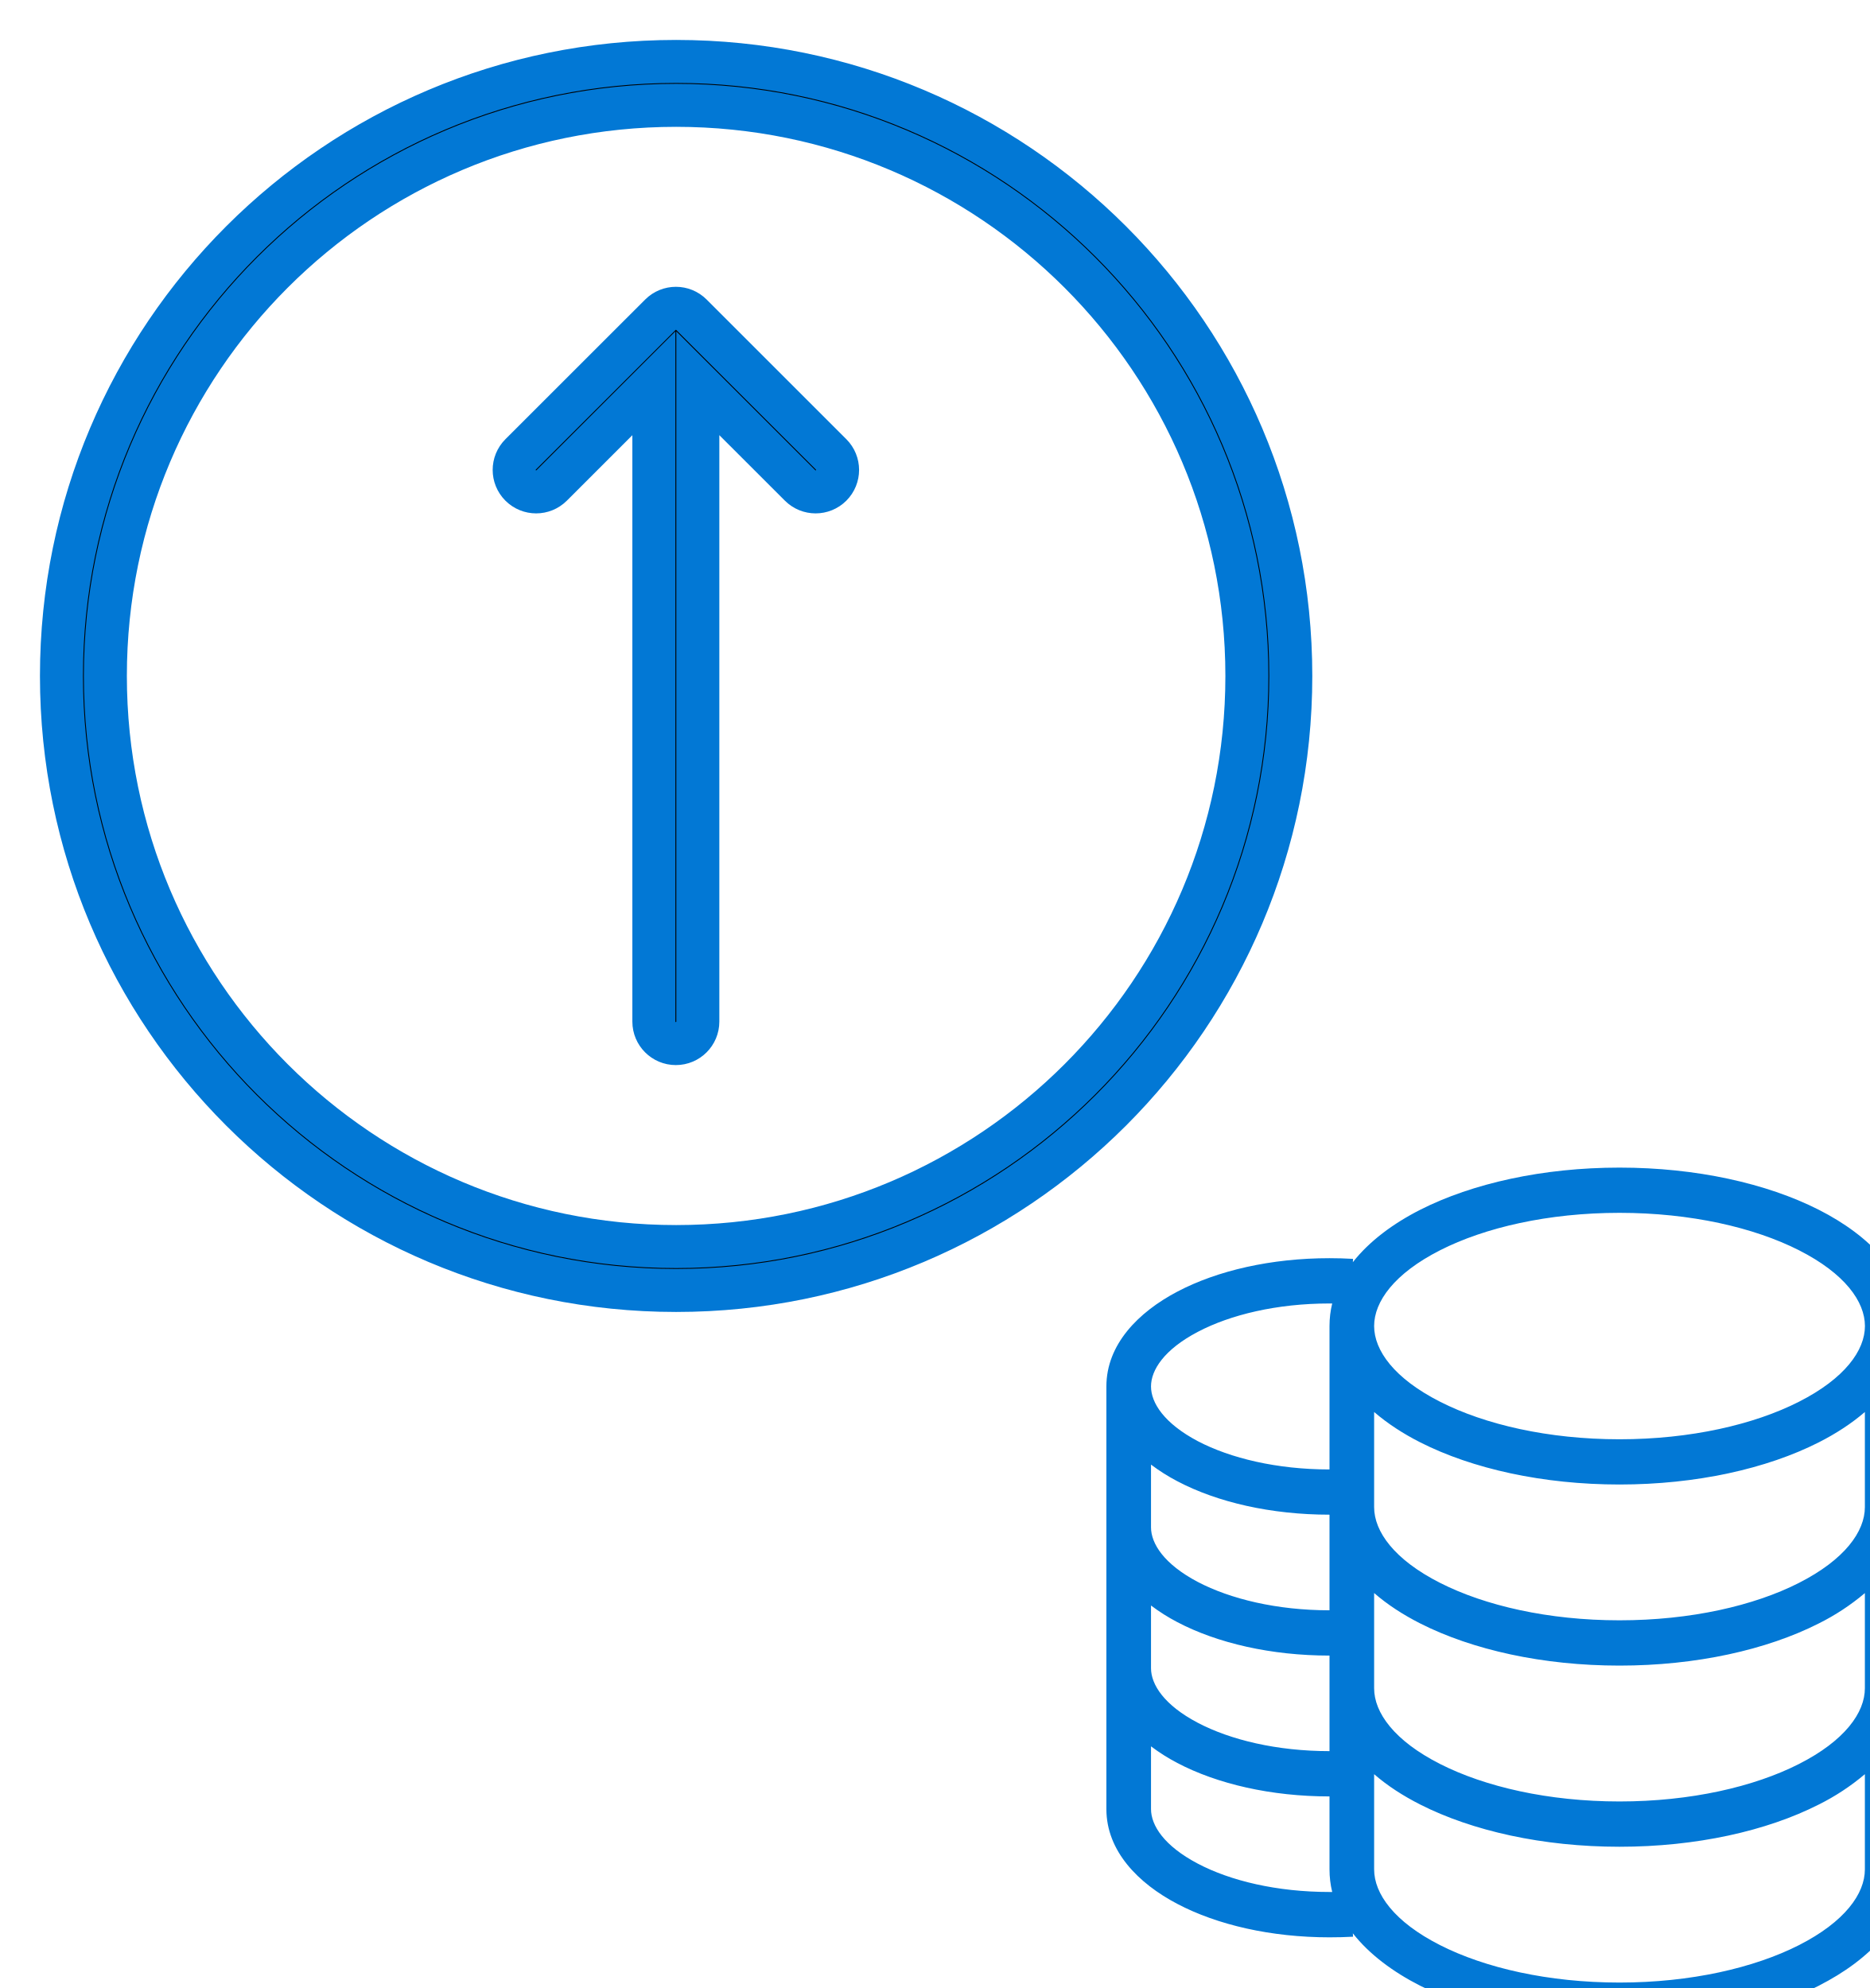
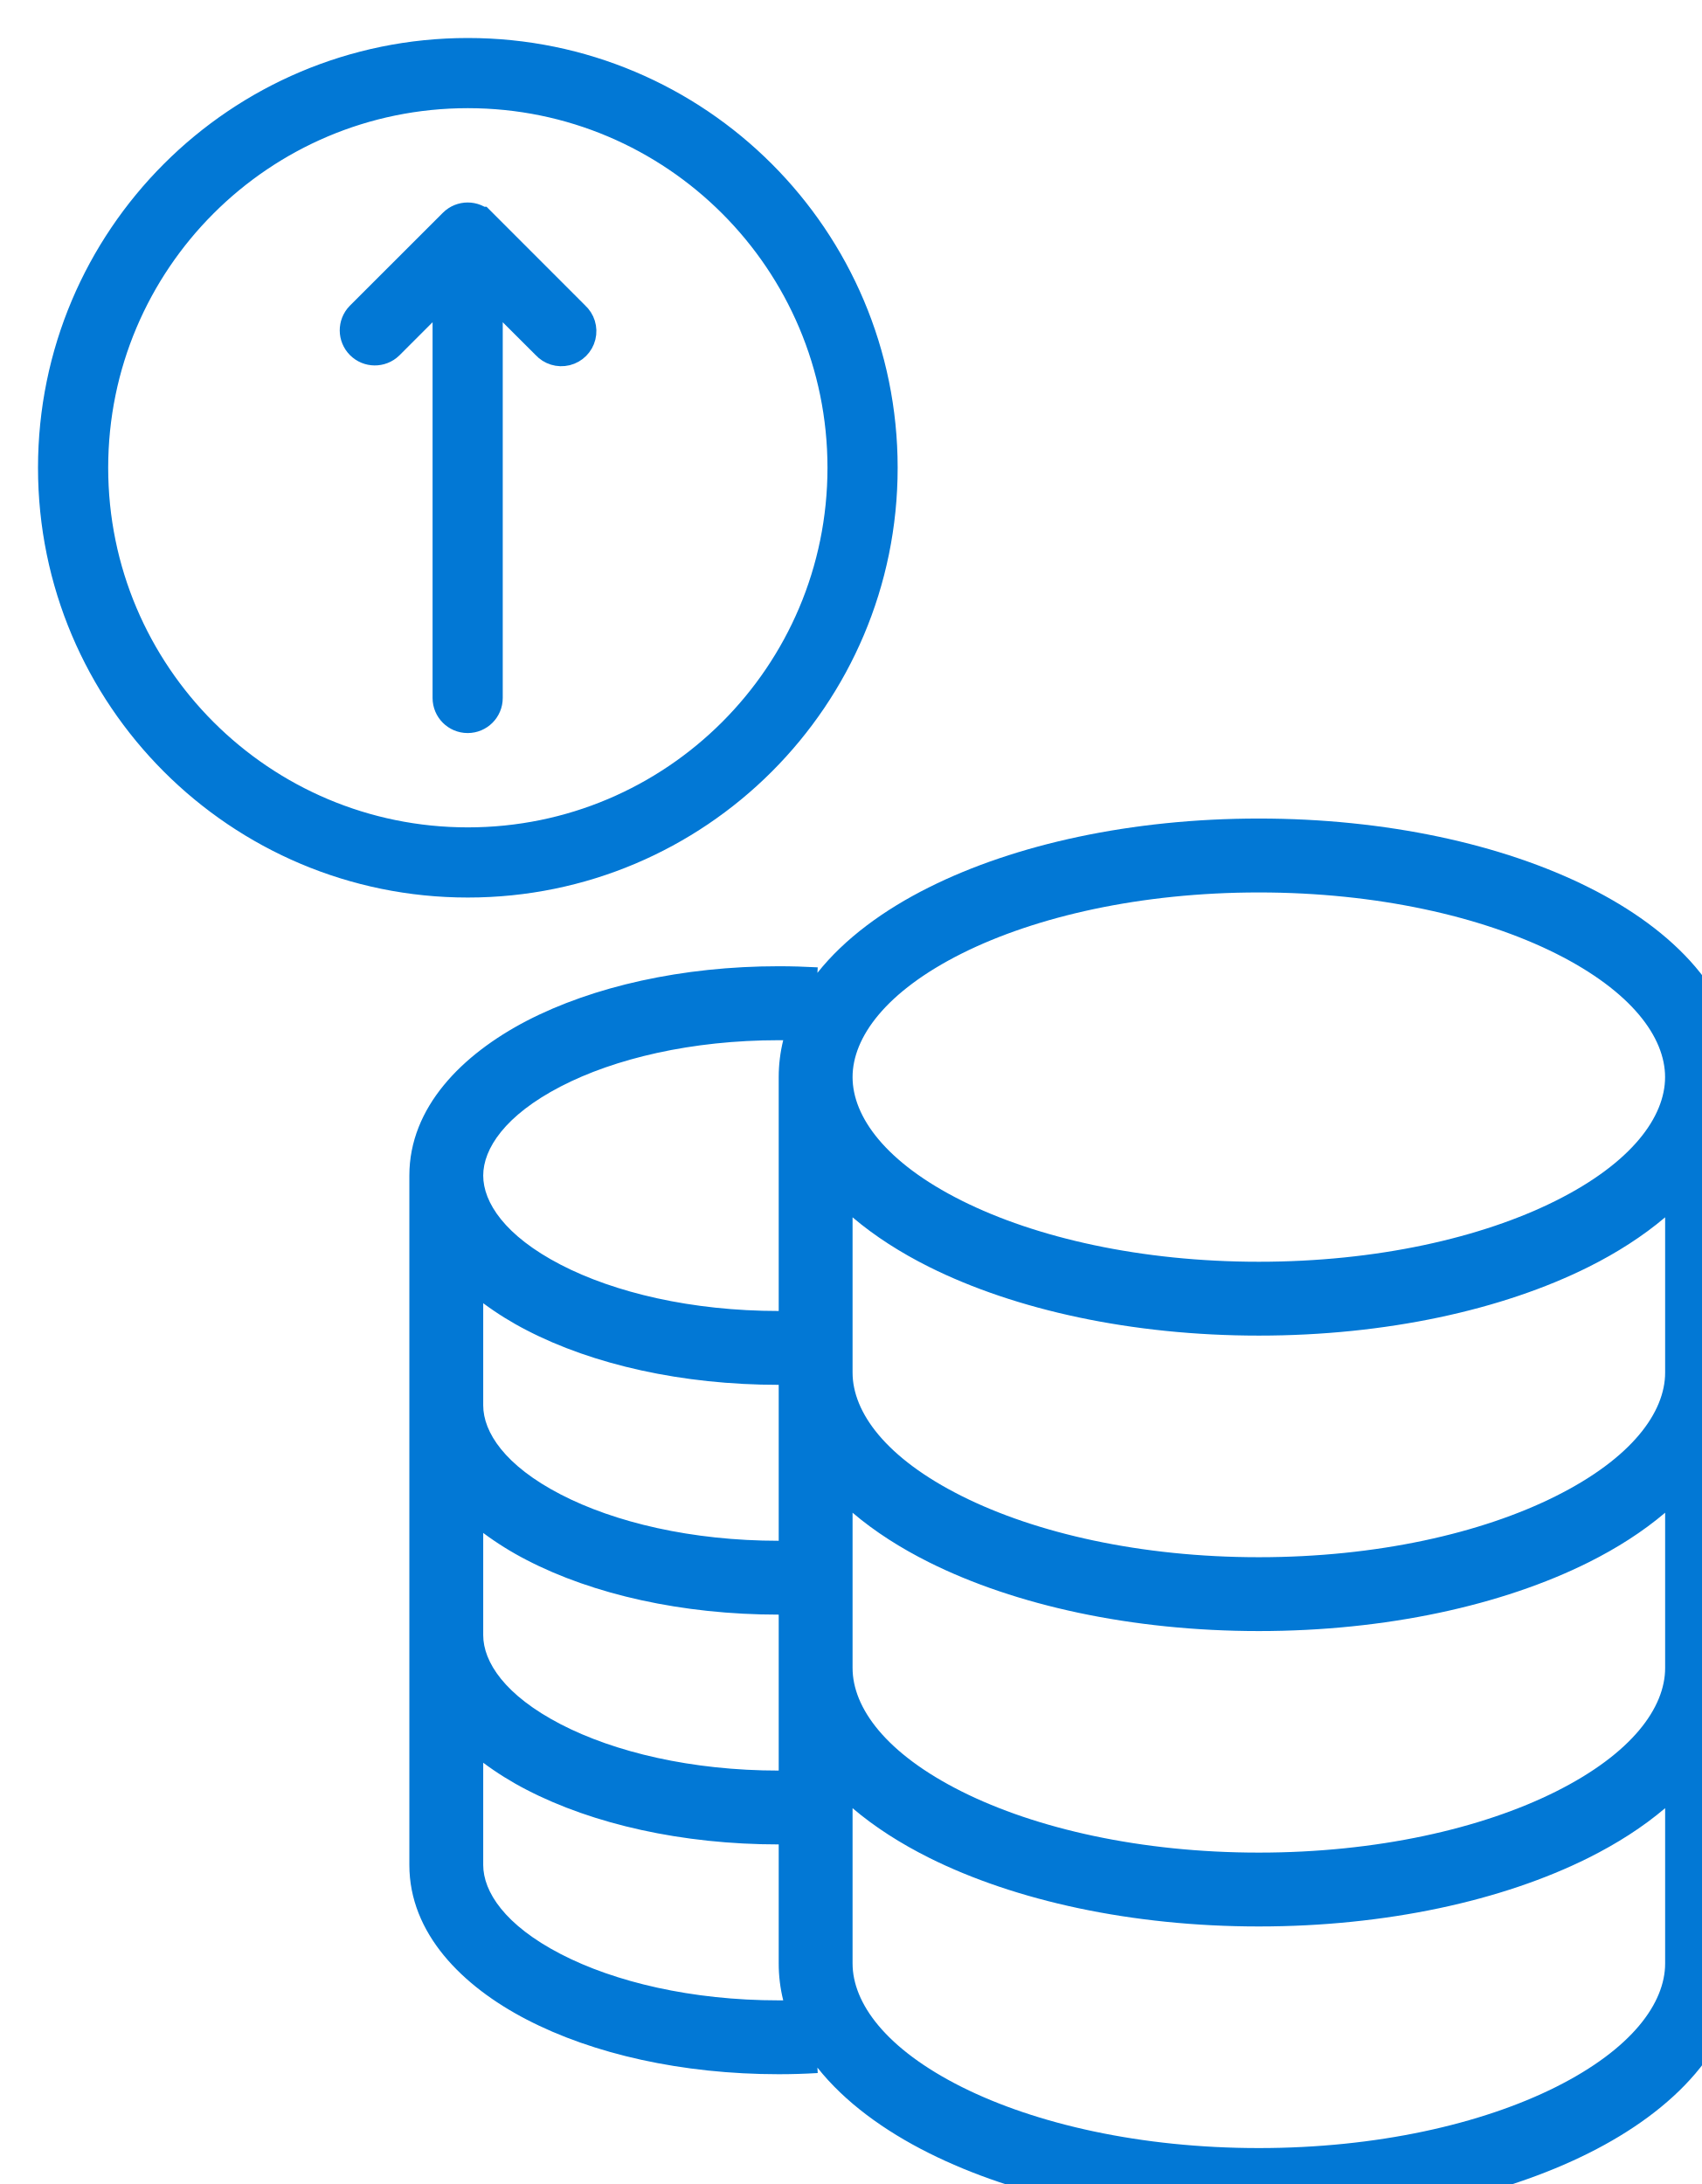
- <svg xmlns="http://www.w3.org/2000/svg" viewbox="0 0 32 33" fill="none">
-   <path fill="currentColor" fill-rule="evenodd" stroke="#0278D5" stroke-width=".7" d="M1.714 11a9.286 9.286 0 1 1 18.572 0 9.286 9.286 0 0 1-18.572 0ZM11 1C5.477 1 1 5.477 1 11s4.477 10 10 10 10-4.477 10-10S16.523 1 11 1Zm.249 4.122a.357.357 0 0 0-.505 0L8.47 7.395a.357.357 0 1 0 .505.505l1.663-1.663v10.388a.357.357 0 0 0 .715 0V6.237L13.017 7.9a.357.357 0 0 0 .505-.505l-2.273-2.273Z" clip-rule="evenodd" />
-   <path fill="#0278D5" fill-rule="evenodd" d="M22.356 21.579c0-.396.325-.853 1.075-1.234.727-.369 1.758-.608 2.917-.608 1.159 0 2.19.239 2.918.608.75.38 1.075.838 1.075 1.234s-.326.853-1.075 1.233c-.728.37-1.76.61-2.918.61-1.159 0-2.19-.24-2.917-.61-.75-.38-1.075-.837-1.075-1.233Zm7.234 1.893c.276-.14.532-.306.75-.494v1.548c0 .396-.325.853-1.074 1.234-.728.37-1.76.608-2.918.608-1.159 0-2.19-.239-2.917-.608-.75-.38-1.075-.838-1.075-1.234v-1.548c.218.188.474.354.75.494.848.43 1.995.686 3.242.686 1.247 0 2.394-.256 3.242-.686Zm0 2.947a3.74 3.74 0 0 0 .75-.494v1.549c0 .395-.325.853-1.074 1.233-.728.37-1.76.609-2.918.609-1.159 0-2.19-.24-2.917-.609-.75-.38-1.075-.838-1.075-1.233v-1.55c.218.19.474.355.75.495.848.43 1.995.686 3.242.686 1.247 0 2.394-.256 3.242-.686Zm0 2.947a3.74 3.74 0 0 0 .75-.494v1.55c0 .395-.325.852-1.074 1.233-.728.369-1.76.608-2.918.608-1.159 0-2.19-.239-2.917-.608-.75-.38-1.075-.838-1.075-1.234v-1.549c.218.19.474.354.75.494.848.43 1.995.687 3.242.687 1.247 0 2.394-.256 3.242-.687Zm0 2.948c.827-.42 1.477-1.068 1.477-1.893V21.58c0-.825-.65-1.473-1.477-1.893-.848-.43-1.995-.686-3.242-.686-1.247 0-2.393.256-3.242.686-.439.223-.827.51-1.096.853l.003-.054a6.555 6.555 0 0 0-.383-.011c-.948 0-1.825.201-2.477.545-.635.334-1.153.86-1.153 1.542v6.878c0 .682.518 1.209 1.153 1.542.652.344 1.529.545 2.477.545.13 0 .257-.003.383-.01l-.003-.055c.269.343.657.63 1.096.853.848.43 1.995.686 3.242.686 1.247 0 2.394-.256 3.242-.686Zm-7.916-1.525a1.538 1.538 0 0 1-.044-.368v-1.187c-.948 0-1.825-.202-2.477-.545a3.07 3.07 0 0 1-.427-.27v1.02c0 .267.213.6.76.888.53.28 1.288.462 2.144.462h.044Zm-.044-2.292v-1.555c-.948 0-1.825-.202-2.477-.545a3.07 3.07 0 0 1-.427-.27v1.02c0 .266.213.6.76.888.53.279 1.288.462 2.144.462Zm0-2.292v-1.556c-.948 0-1.825-.201-2.477-.545a3.07 3.07 0 0 1-.427-.27v1.02c0 .267.213.6.76.889.53.278 1.288.462 2.144.462Zm0-2.293V21.58c0-.127.015-.25.044-.368h-.044c-.856 0-1.613.183-2.143.462-.548.288-.761.621-.761.888s.213.6.76.89c.53.278 1.288.461 2.144.461Z" clip-rule="evenodd" />
+ <svg xmlns="http://www.w3.org/2000/svg" viewbox="0 0 30 38" fill="none">
+   <path fill="currentColor" fill-rule="evenodd" stroke="#0278D5" stroke-width=".7" d="M1.5 8a6.5 6.5 0 1 1 13 0 6.5 6.5 0 0 1-13 0ZM8 1a7 7 0 1 0 0 14A7 7 0 0 0 8 1Zm.174 2.886a.25.25 0 0 0-.353 0L6.23 5.476a.25.25 0 0 0 .353.354l1.164-1.164v7.271a.25.25 0 1 0 .5 0v-7.27L9.412 5.83a.25.25 0 1 0 .353-.353l-1.59-1.591Z" clip-rule="evenodd" />
+   <path fill="#0278D5" fill-rule="evenodd" d="M14.579 18.421c0-.678.566-1.462 1.87-2.115 1.267-.633 3.061-1.043 5.077-1.043s3.81.41 5.077 1.043c1.304.653 1.87 1.437 1.87 2.115 0 .678-.566 1.463-1.87 2.115-1.267.633-3.06 1.043-5.077 1.043-2.016 0-3.81-.41-5.076-1.043-1.305-.652-1.871-1.437-1.871-2.115Zm12.589 3.245c.48-.24.925-.524 1.306-.847v2.655c0 .678-.567 1.462-1.871 2.114-1.267.634-3.06 1.044-5.077 1.044-2.016 0-3.81-.41-5.076-1.044-1.305-.652-1.871-1.436-1.871-2.114v-2.655c.38.323.826.607 1.306.847 1.476.738 3.472 1.176 5.641 1.176 2.17 0 4.166-.438 5.642-1.176Zm0 5.052c.48-.24.925-.523 1.306-.847v2.655c0 .679-.567 1.463-1.871 2.115-1.267.633-3.06 1.043-5.077 1.043-2.016 0-3.81-.41-5.076-1.043-1.305-.652-1.871-1.436-1.871-2.115v-2.655c.38.324.826.607 1.306.847 1.476.738 3.472 1.177 5.641 1.177 2.17 0 4.166-.439 5.642-1.177Zm0 5.053c.48-.24.925-.523 1.306-.847v2.655c0 .678-.567 1.462-1.871 2.115-1.267.633-3.06 1.043-5.077 1.043-2.016 0-3.81-.41-5.076-1.043-1.305-.653-1.871-1.437-1.871-2.115v-2.655c.38.324.826.607 1.306.847 1.476.738 3.472 1.176 5.641 1.176 2.17 0 4.166-.438 5.642-1.176Zm0 5.052c1.439-.719 2.569-1.83 2.569-3.244V18.42c0-1.415-1.13-2.525-2.57-3.244-1.476-.739-3.471-1.177-5.64-1.177-2.17 0-4.166.438-5.642 1.177-.764.381-1.44.873-1.907 1.462l.005-.094c-.219-.012-.442-.019-.667-.019-1.65 0-3.175.346-4.31.934C7.902 18.034 7 18.936 7 20.105v11.79c0 1.17.902 2.072 2.006 2.644 1.135.59 2.66.935 4.31.935.225 0 .448-.007.667-.02l-.005-.093c.467.59 1.143 1.08 1.907 1.462C17.36 37.562 19.357 38 21.526 38c2.17 0 4.166-.438 5.642-1.177ZM13.393 34.21a2.606 2.606 0 0 1-.077-.631v-2.035c-1.65 0-3.175-.346-4.31-.934a5.345 5.345 0 0 1-.743-.463v1.748c0 .458.37 1.029 1.324 1.523.922.478 2.24.793 3.729.793h.077Zm-.077-3.93v-2.666c-1.65 0-3.175-.345-4.31-.934a5.336 5.336 0 0 1-.743-.463v1.748c0 .458.37 1.029 1.324 1.523.922.478 2.24.793 3.729.793Zm0-3.93v-2.666c-1.65 0-3.175-.345-4.31-.934a5.346 5.346 0 0 1-.743-.462v1.747c0 .458.37 1.03 1.324 1.523.922.478 2.24.793 3.729.793Zm0-3.929v-4c0-.218.027-.428.077-.631h-.077c-1.49 0-2.807.314-3.729.792-.953.494-1.324 1.065-1.324 1.523 0 .458.37 1.03 1.324 1.524.922.478 2.24.792 3.729.792Z" clip-rule="evenodd" />
</svg>
